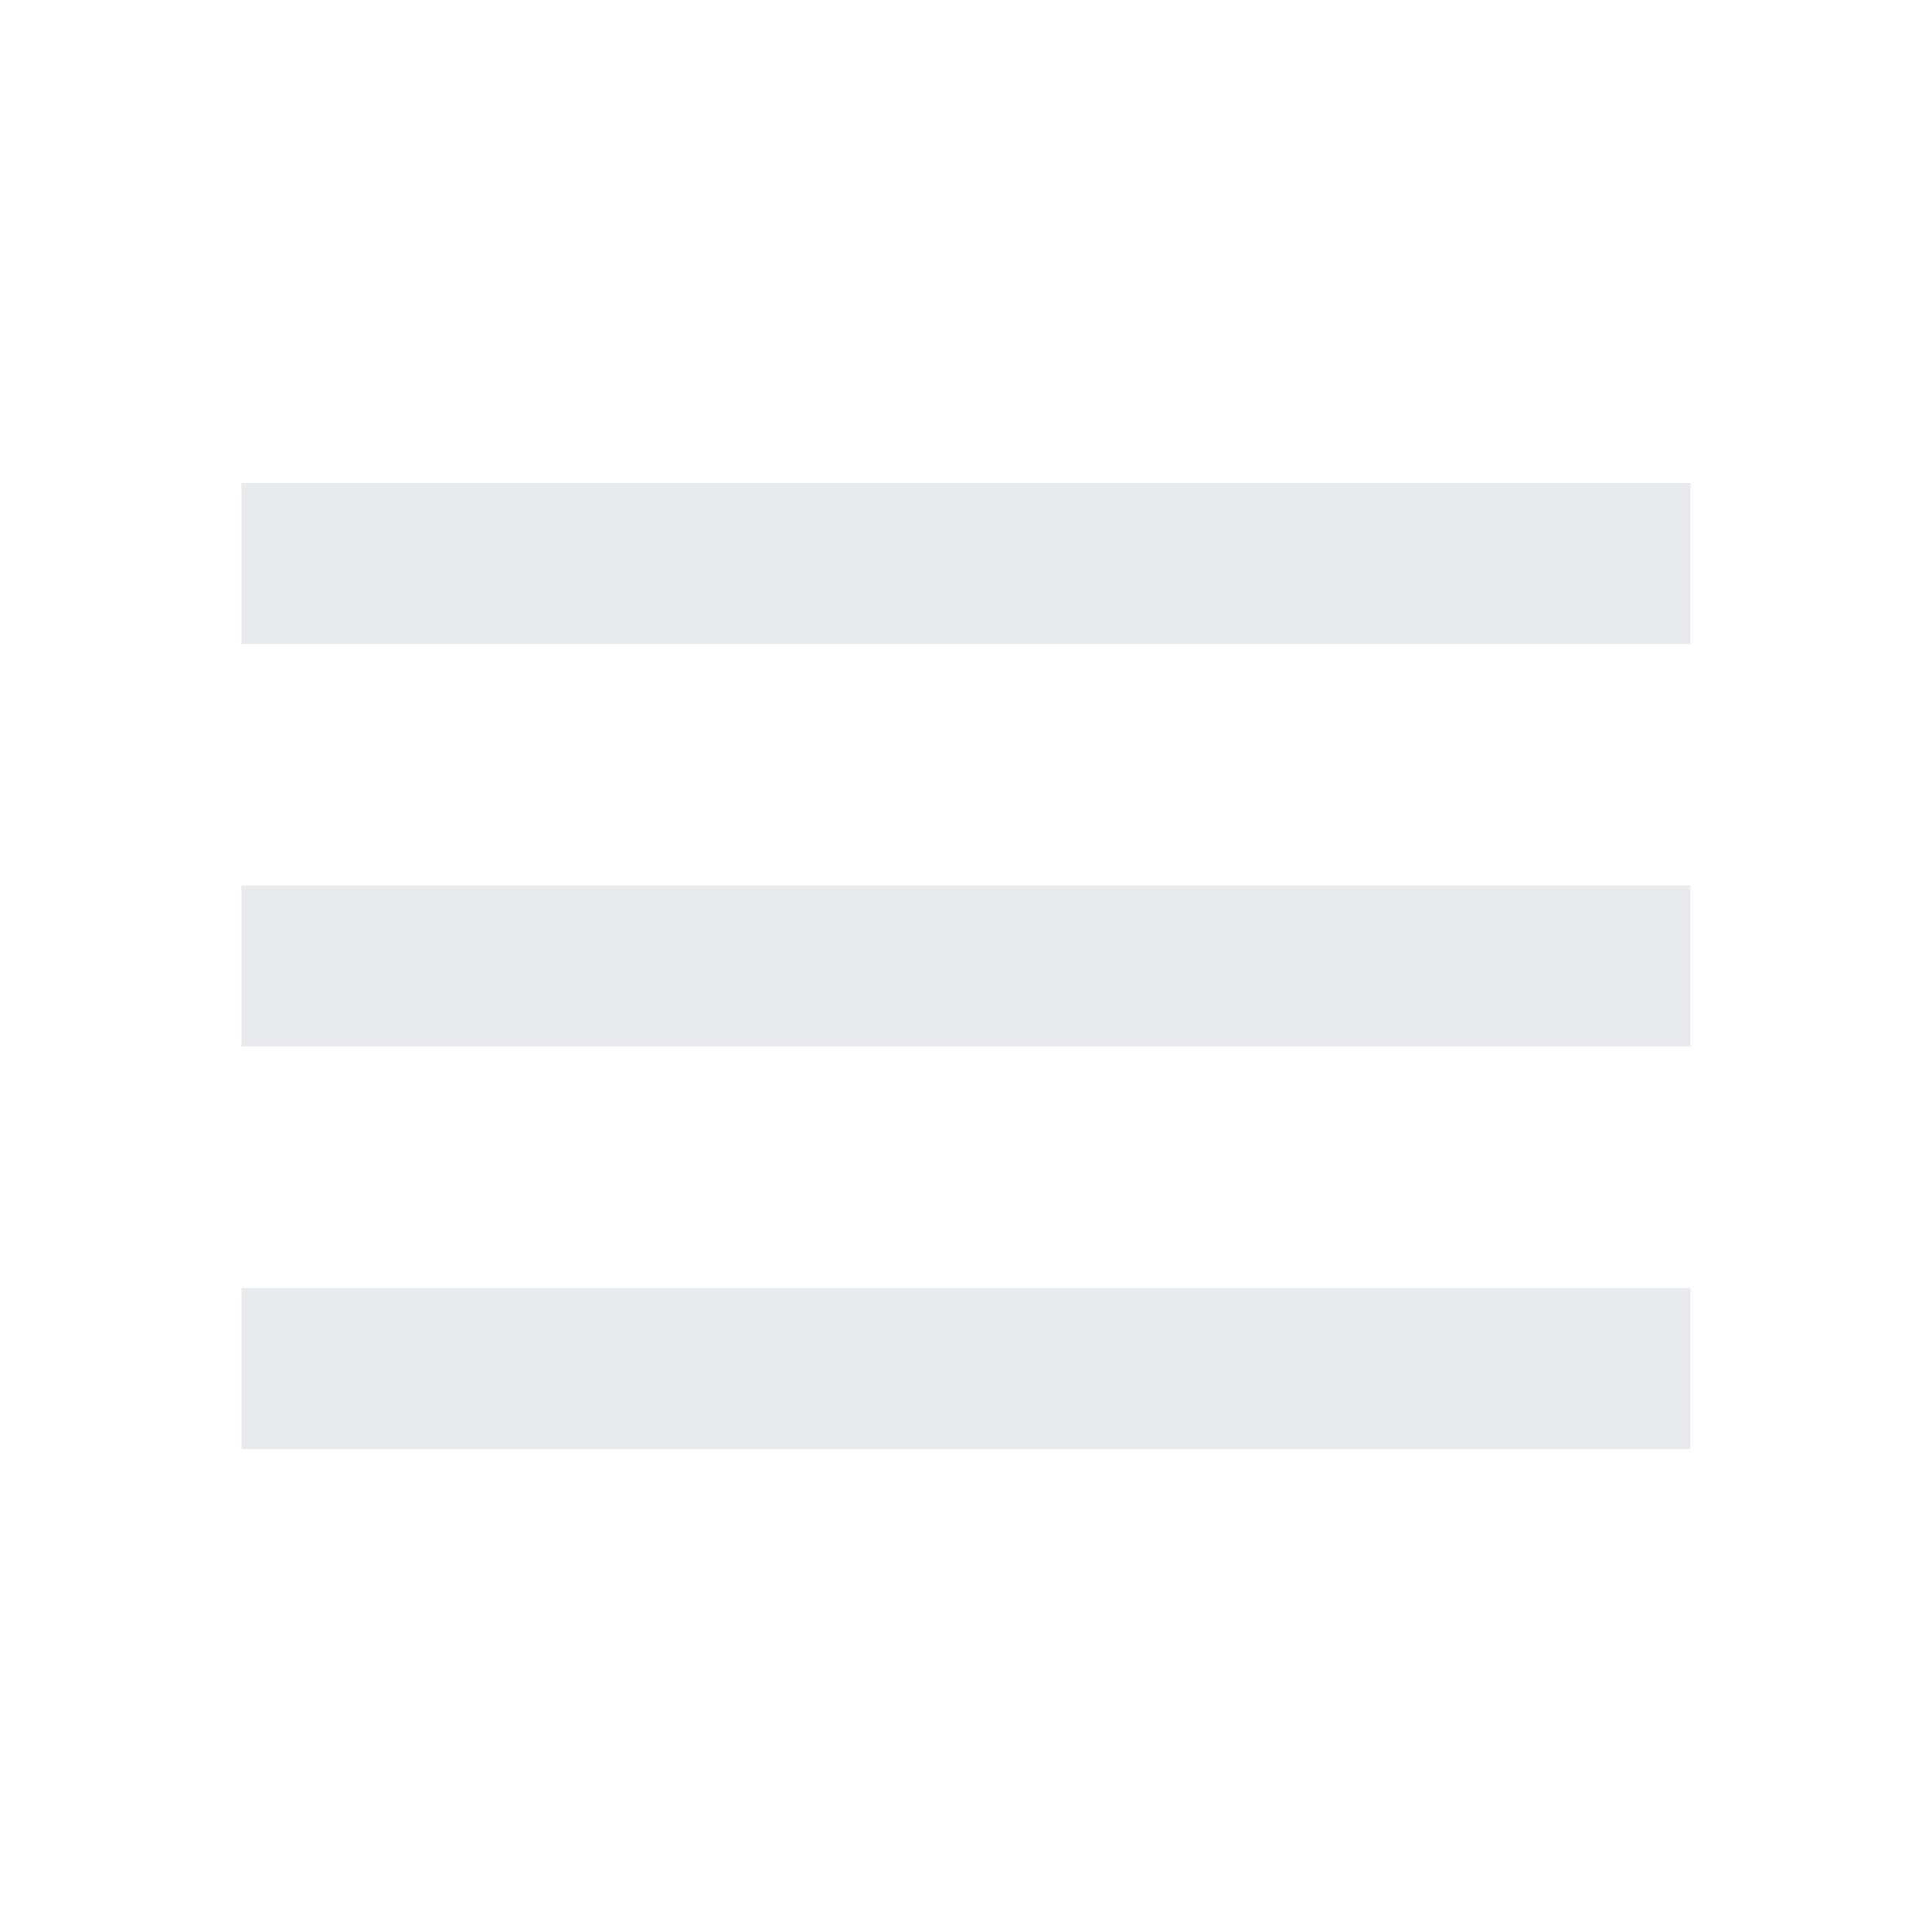
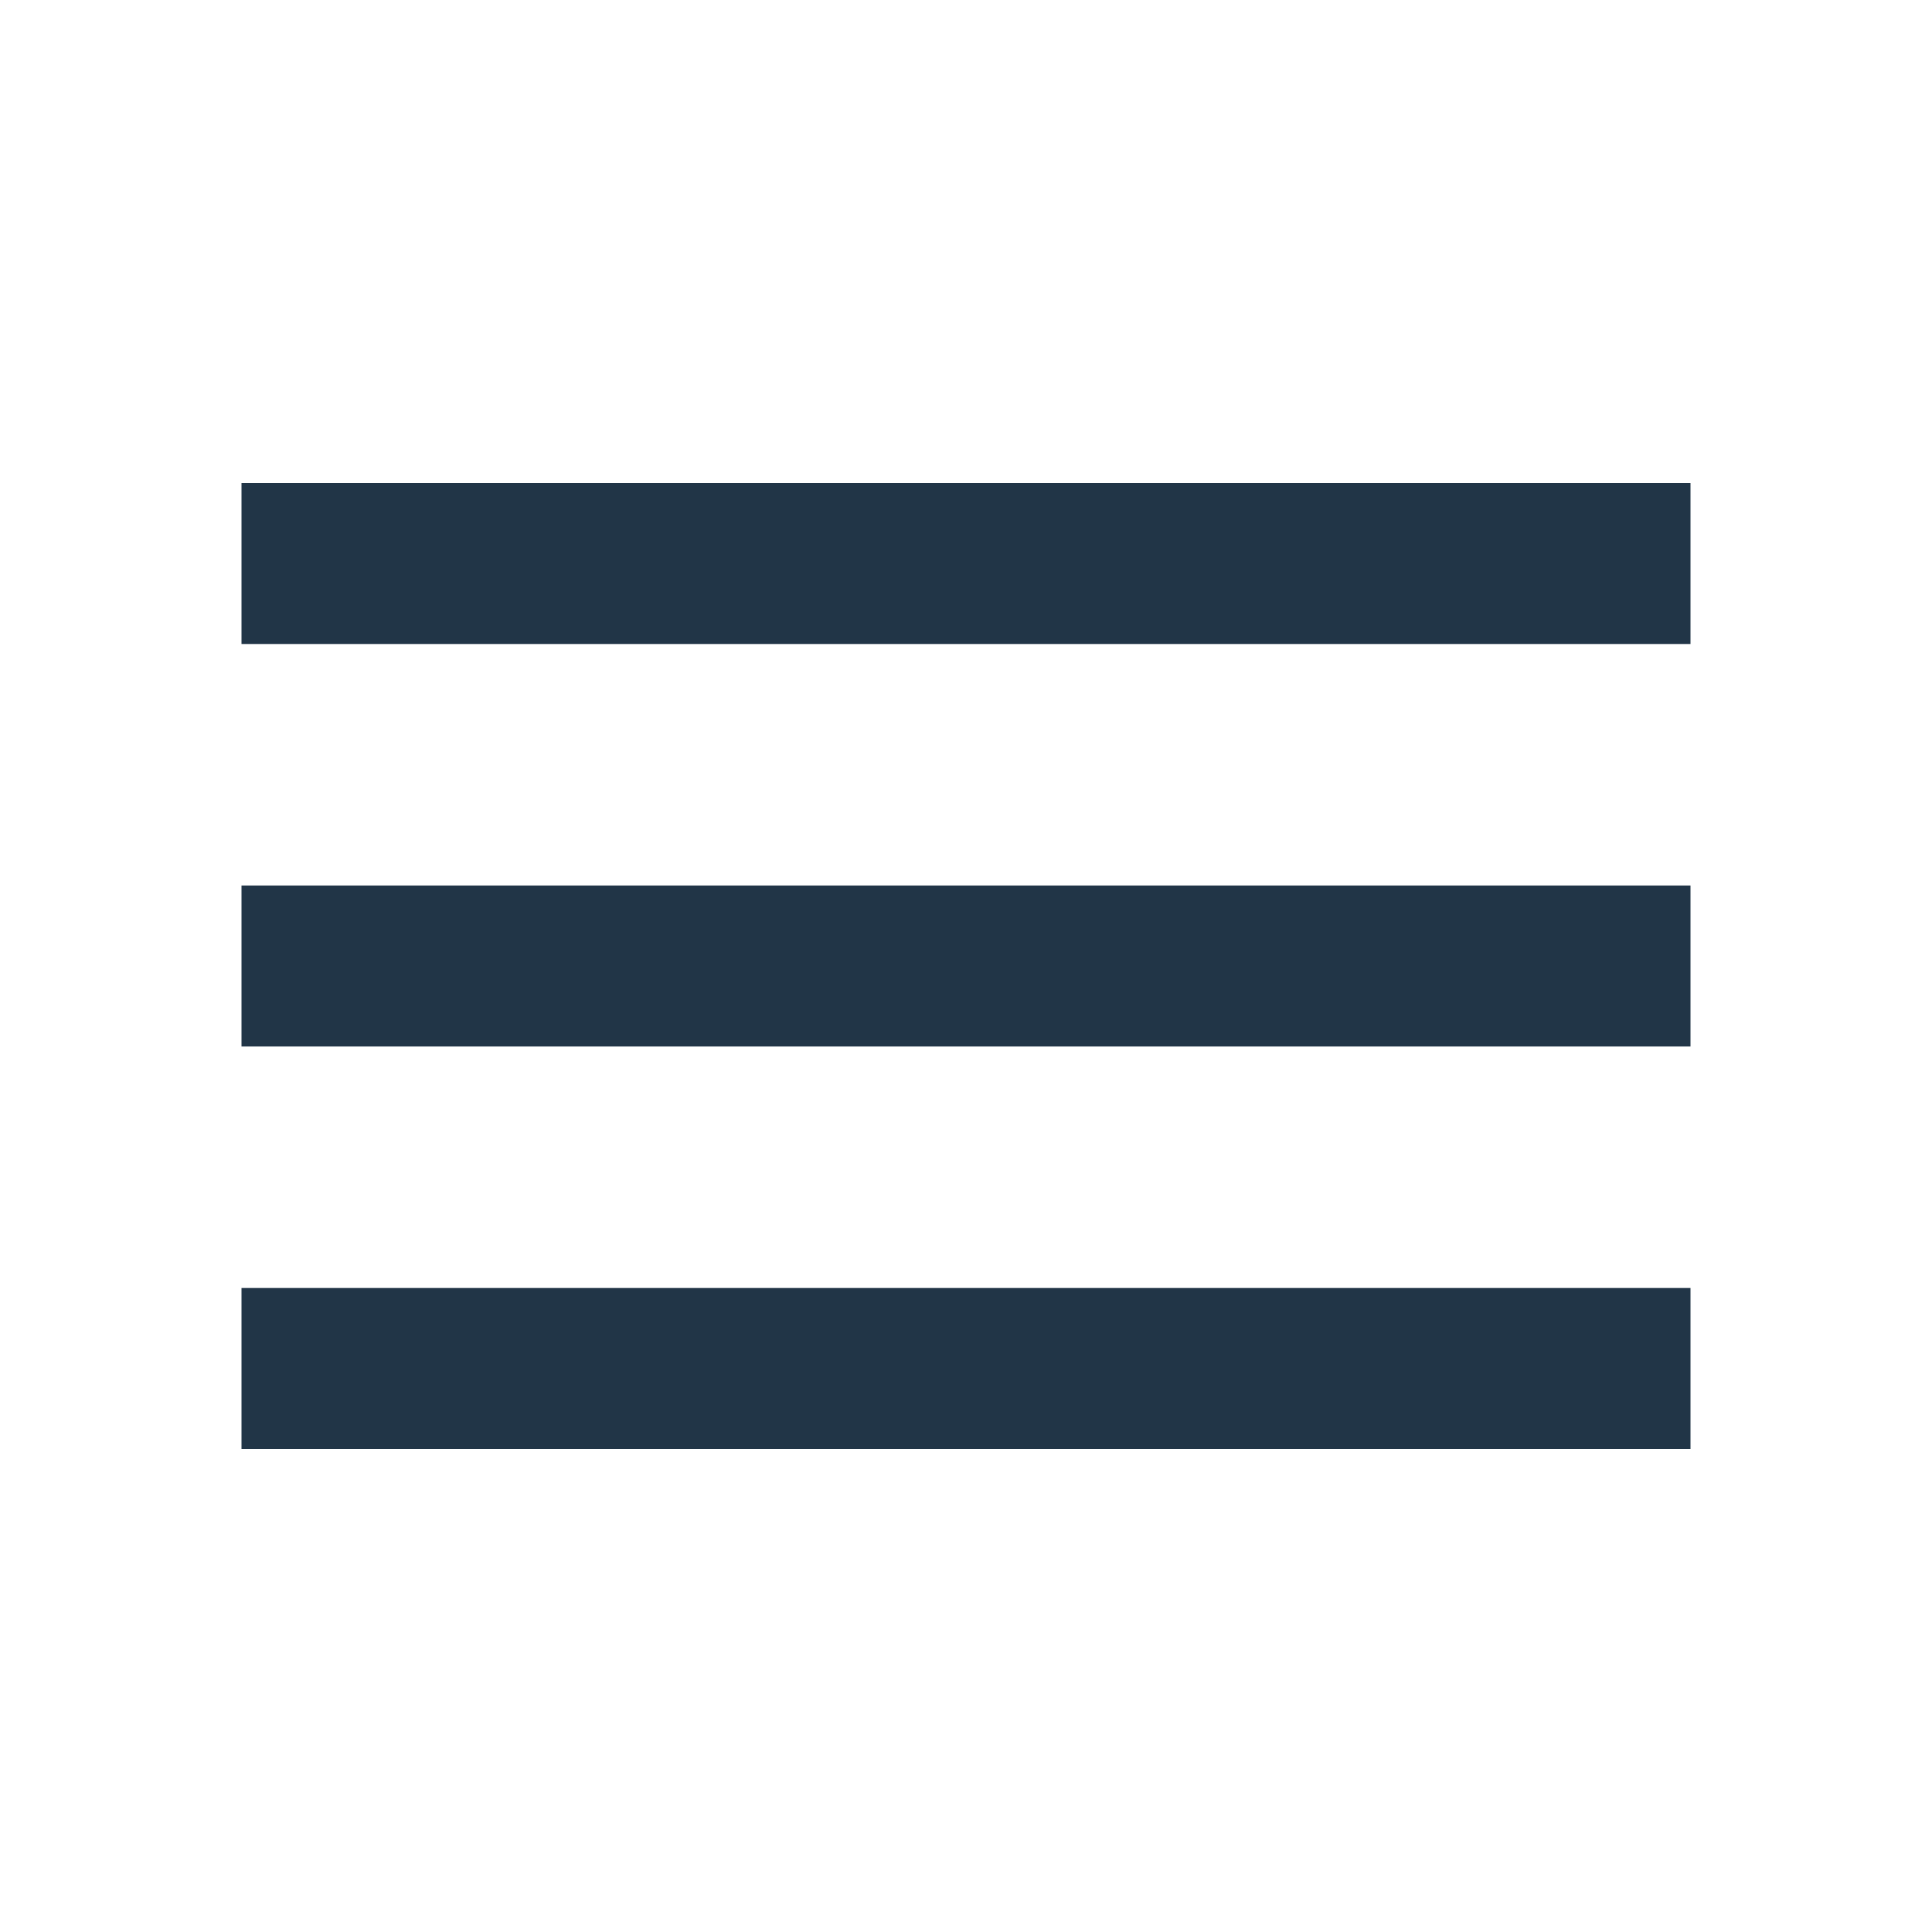
- <svg xmlns="http://www.w3.org/2000/svg" height="24px" viewBox="0 -960 960 960" width="24px" fill="#e8eaed">
+ <svg xmlns="http://www.w3.org/2000/svg" height="24px" viewBox="0 -960 960 960" width="24px" fill="#213547">
  <path d="M120-240v-80h720v80H120Zm0-200v-80h720v80H120Zm0-200v-80h720v80H120Z" />
</svg>
